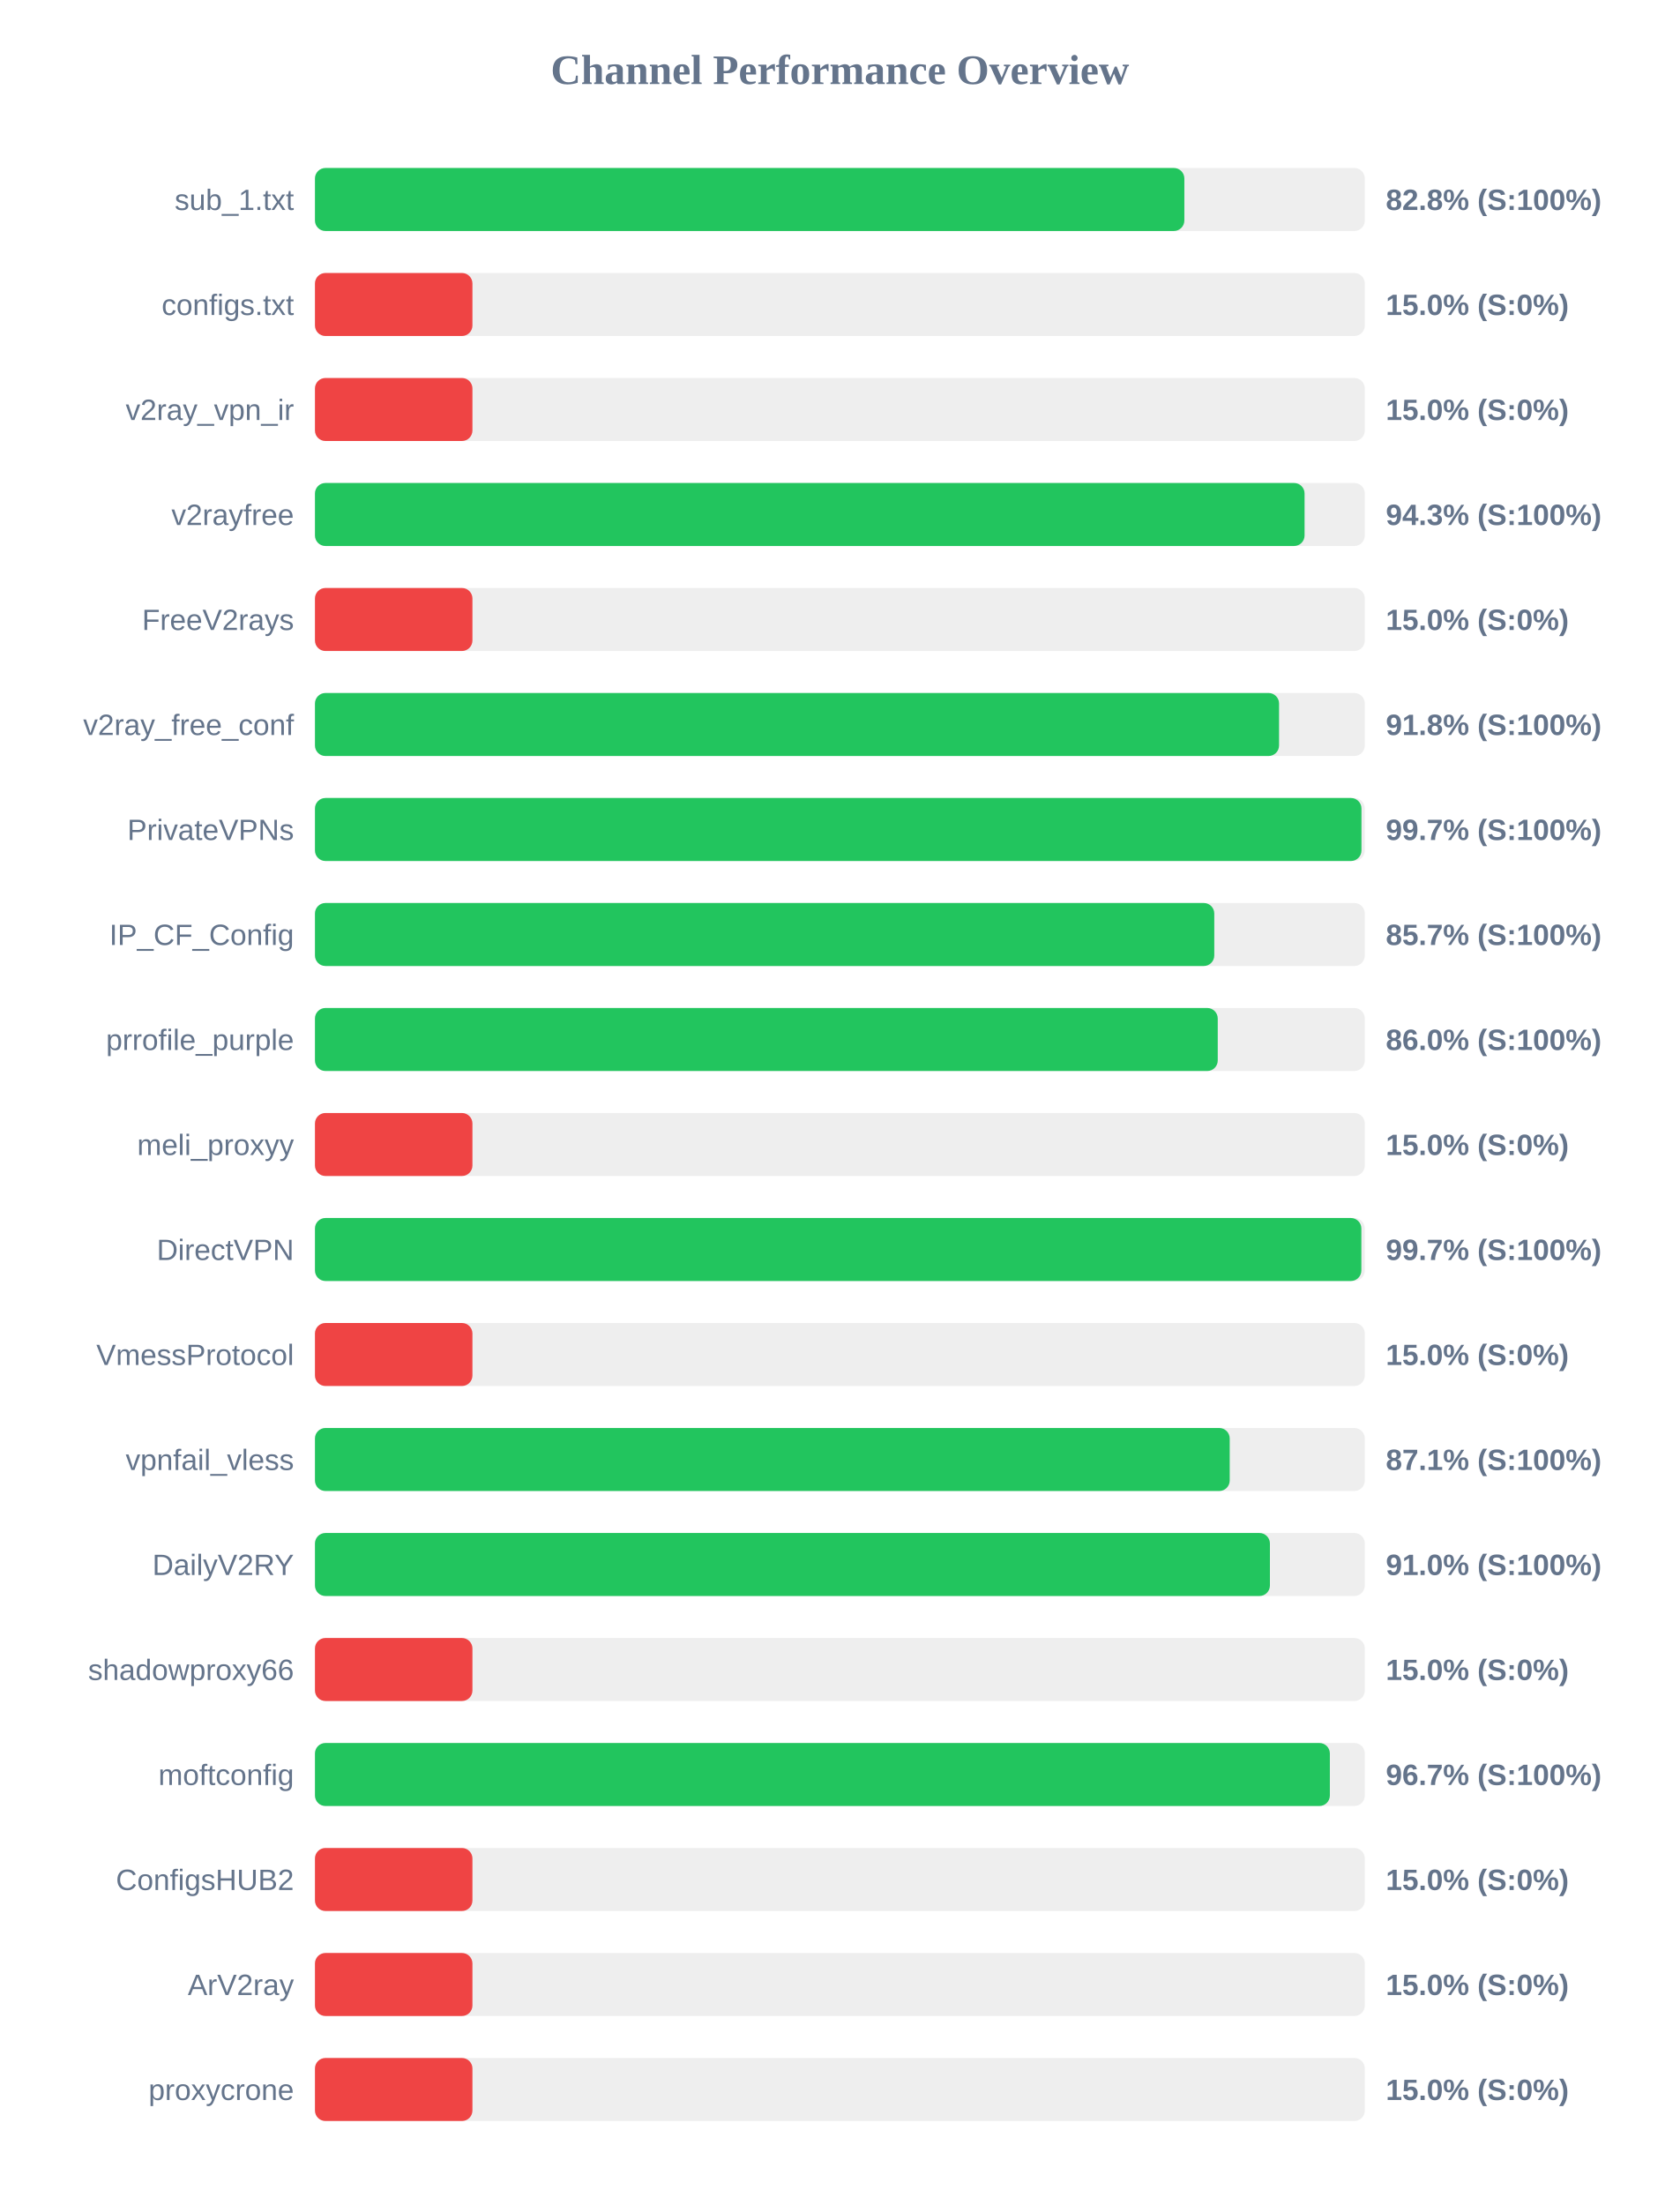
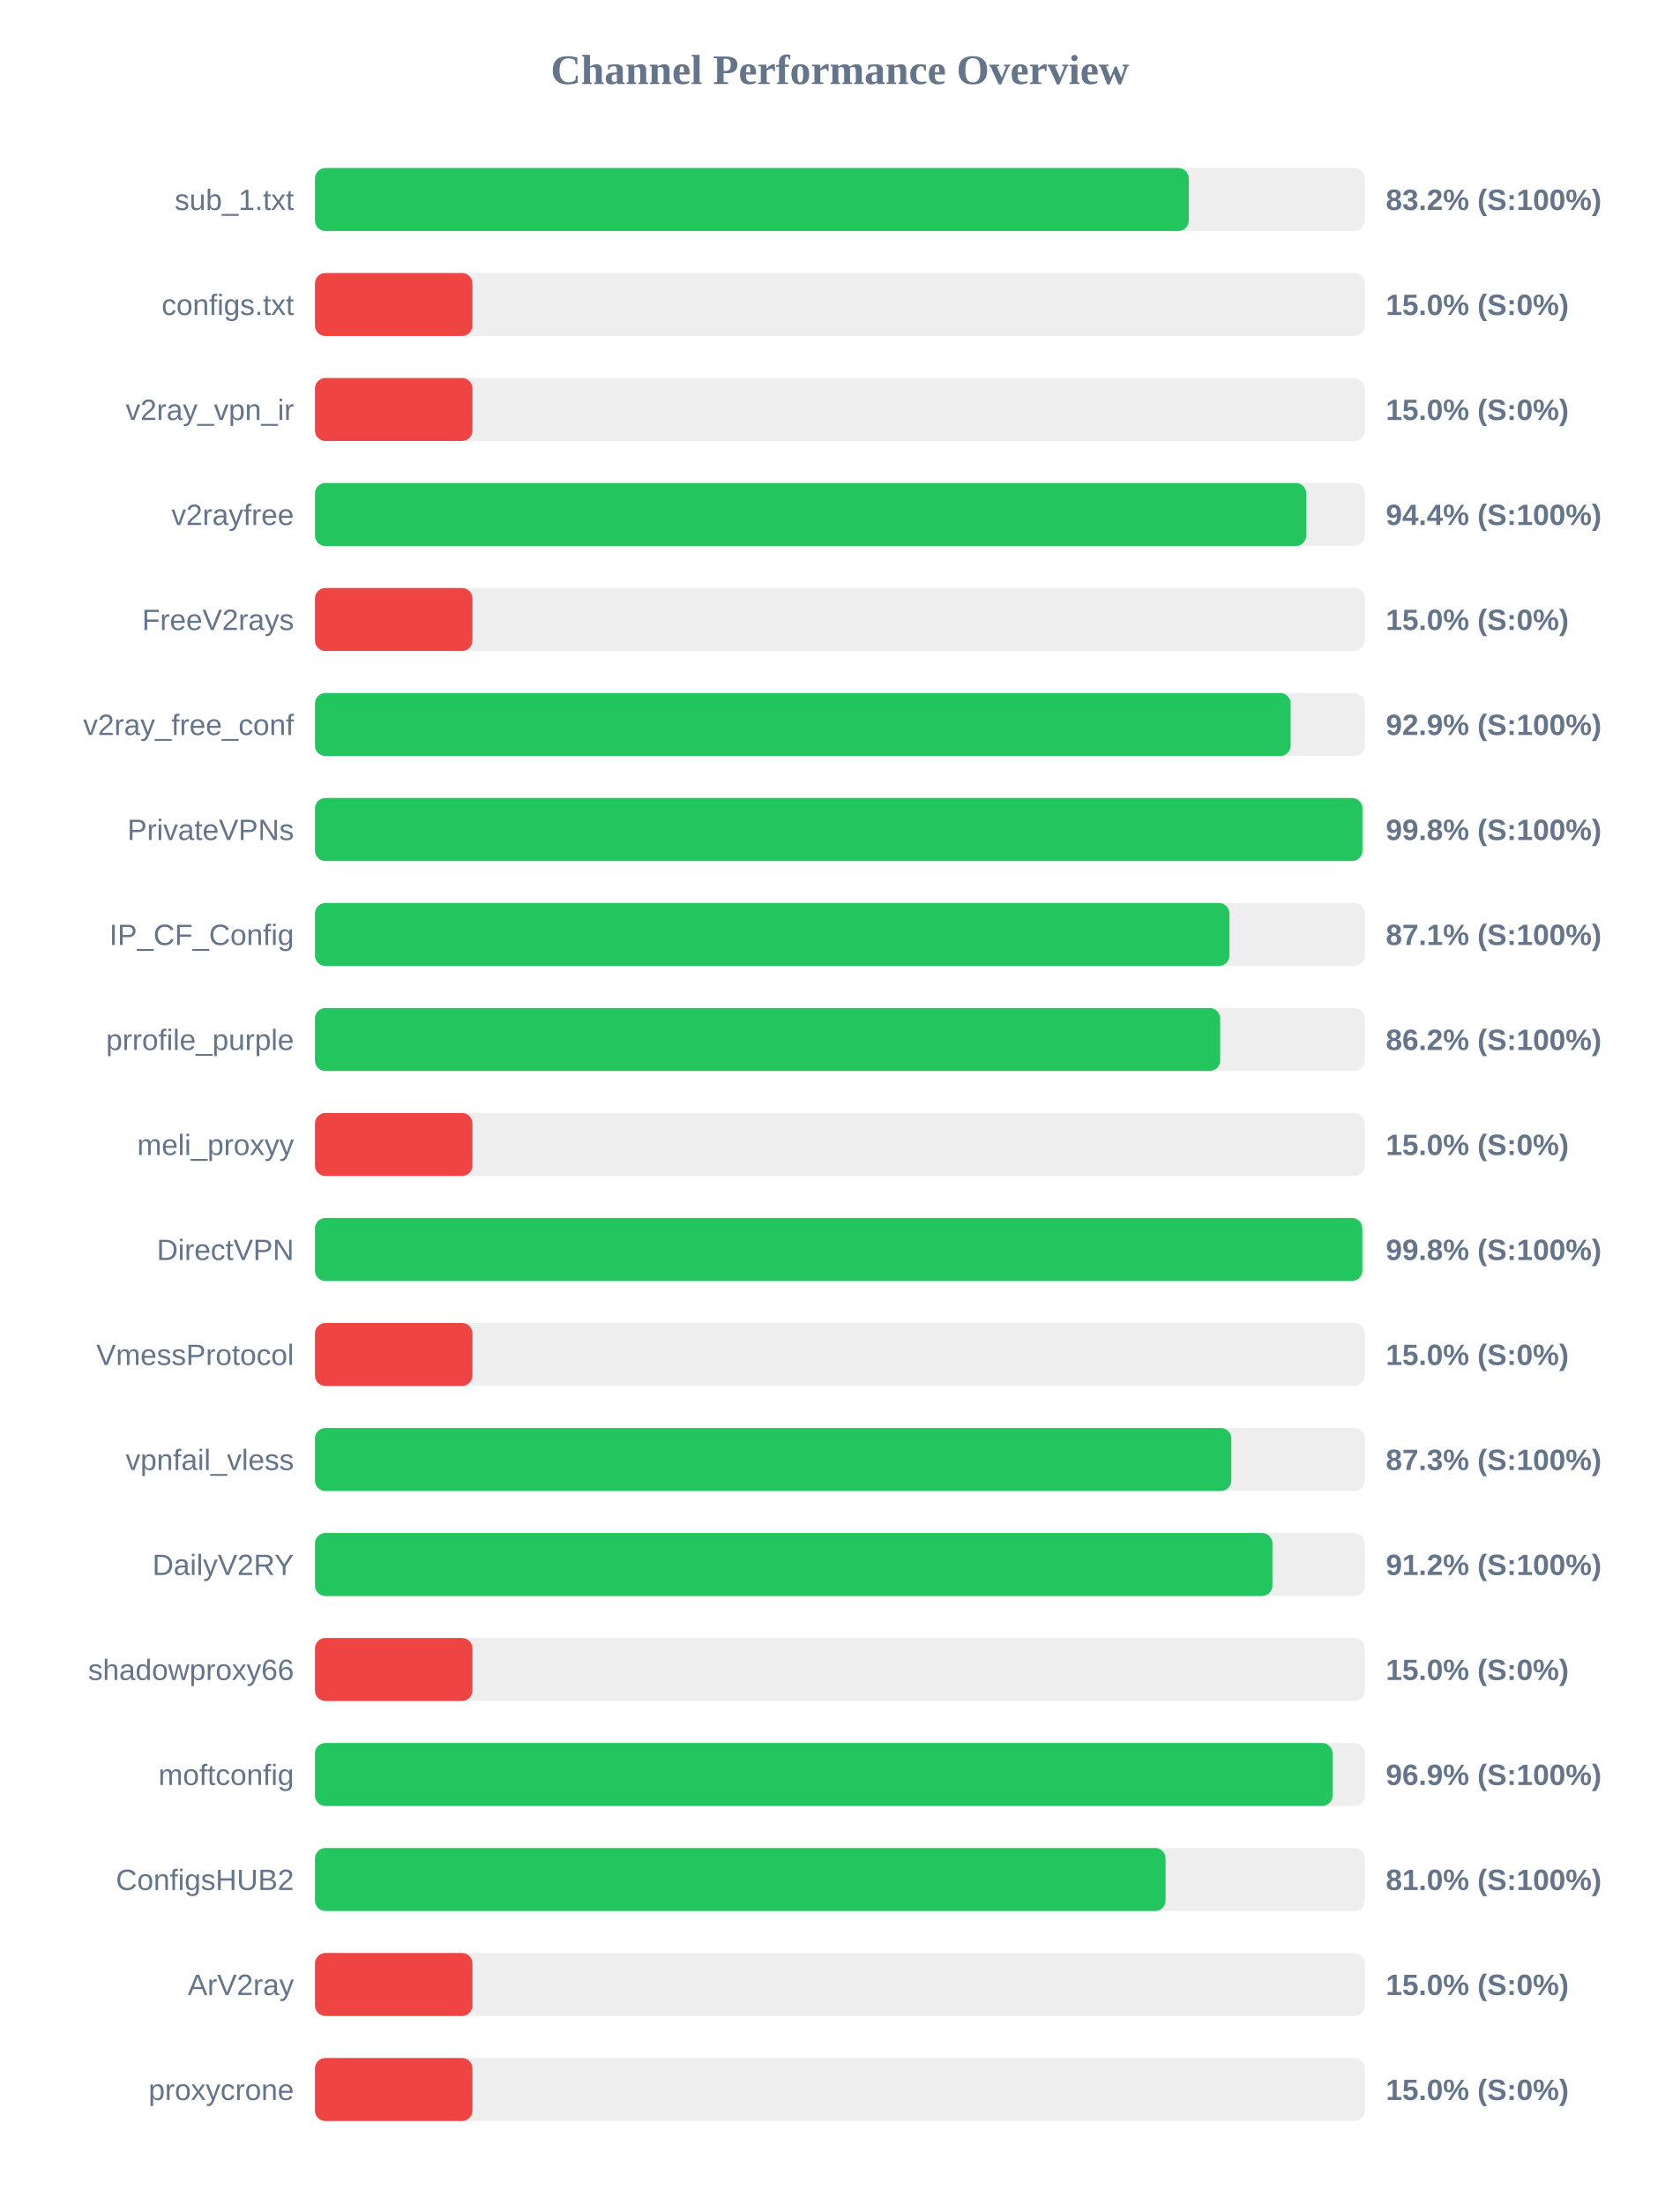
<svg xmlns="http://www.w3.org/2000/svg" width="800" height="1050" version="1.1">
  <style>
        .row { font: 14px Arial; fill: #64748b; }
        .score { font: bold 14px Arial; fill: #64748b; }
    </style>
  <text x="400" y="40" text-anchor="middle" font-size="20px" font-weight="bold" fill="#64748b">Channel Performance Overview</text>
  <rect x="150" y="80" width="500" height="30" fill="#eee" rx="5" />
-   <rect x="150" y="80" width="414.05" height="30" fill="#22c55e" rx="5" />
+   <rect x="150" y="80" width="416.15" height="30" fill="#22c55e" rx="5" />
  <text x="140" y="100" text-anchor="end" class="row">sub_1.txt</text>
-   <text x="660" y="100" text-anchor="start" class="score">82.8% (S:100%)</text>
+   <text x="660" y="100" text-anchor="start" class="score">83.2% (S:100%)</text>
  <rect x="150" y="130" width="500" height="30" fill="#eee" rx="5" />
  <rect x="150" y="130" width="75.0" height="30" fill="#ef4444" rx="5" />
  <text x="140" y="150" text-anchor="end" class="row">configs.txt</text>
  <text x="660" y="150" text-anchor="start" class="score">15.0% (S:0%)</text>
  <rect x="150" y="180" width="500" height="30" fill="#eee" rx="5" />
  <rect x="150" y="180" width="75.0" height="30" fill="#ef4444" rx="5" />
  <text x="140" y="200" text-anchor="end" class="row">v2ray_vpn_ir</text>
  <text x="660" y="200" text-anchor="start" class="score">15.0% (S:0%)</text>
  <rect x="150" y="230" width="500" height="30" fill="#eee" rx="5" />
-   <rect x="150" y="230" width="471.3" height="30" fill="#22c55e" rx="5" />
+   <rect x="150" y="230" width="472.1" height="30" fill="#22c55e" rx="5" />
  <text x="140" y="250" text-anchor="end" class="row">v2rayfree</text>
-   <text x="660" y="250" text-anchor="start" class="score">94.3% (S:100%)</text>
+   <text x="660" y="250" text-anchor="start" class="score">94.4% (S:100%)</text>
  <rect x="150" y="280" width="500" height="30" fill="#eee" rx="5" />
  <rect x="150" y="280" width="75.0" height="30" fill="#ef4444" rx="5" />
  <text x="140" y="300" text-anchor="end" class="row">FreeV2rays</text>
  <text x="660" y="300" text-anchor="start" class="score">15.0% (S:0%)</text>
  <rect x="150" y="330" width="500" height="30" fill="#eee" rx="5" />
-   <rect x="150" y="330" width="459.15" height="30" fill="#22c55e" rx="5" />
+   <rect x="150" y="330" width="464.65" height="30" fill="#22c55e" rx="5" />
  <text x="140" y="350" text-anchor="end" class="row">v2ray_free_conf</text>
-   <text x="660" y="350" text-anchor="start" class="score">91.8% (S:100%)</text>
+   <text x="660" y="350" text-anchor="start" class="score">92.9% (S:100%)</text>
  <rect x="150" y="380" width="500" height="30" fill="#eee" rx="5" />
-   <rect x="150" y="380" width="498.4" height="30" fill="#22c55e" rx="5" />
+   <rect x="150" y="380" width="498.85" height="30" fill="#22c55e" rx="5" />
  <text x="140" y="400" text-anchor="end" class="row">PrivateVPNs</text>
-   <text x="660" y="400" text-anchor="start" class="score">99.7% (S:100%)</text>
+   <text x="660" y="400" text-anchor="start" class="score">99.8% (S:100%)</text>
  <rect x="150" y="430" width="500" height="30" fill="#eee" rx="5" />
-   <rect x="150" y="430" width="428.3" height="30" fill="#22c55e" rx="5" />
+   <rect x="150" y="430" width="435.5" height="30" fill="#22c55e" rx="5" />
  <text x="140" y="450" text-anchor="end" class="row">IP_CF_Config</text>
-   <text x="660" y="450" text-anchor="start" class="score">85.7% (S:100%)</text>
+   <text x="660" y="450" text-anchor="start" class="score">87.1% (S:100%)</text>
  <rect x="150" y="480" width="500" height="30" fill="#eee" rx="5" />
-   <rect x="150" y="480" width="429.95" height="30" fill="#22c55e" rx="5" />
+   <rect x="150" y="480" width="431.1" height="30" fill="#22c55e" rx="5" />
  <text x="140" y="500" text-anchor="end" class="row">prrofile_purple</text>
-   <text x="660" y="500" text-anchor="start" class="score">86.0% (S:100%)</text>
+   <text x="660" y="500" text-anchor="start" class="score">86.2% (S:100%)</text>
  <rect x="150" y="530" width="500" height="30" fill="#eee" rx="5" />
  <rect x="150" y="530" width="75.0" height="30" fill="#ef4444" rx="5" />
  <text x="140" y="550" text-anchor="end" class="row">meli_proxyy</text>
  <text x="660" y="550" text-anchor="start" class="score">15.0% (S:0%)</text>
  <rect x="150" y="580" width="500" height="30" fill="#eee" rx="5" />
-   <rect x="150" y="580" width="498.35" height="30" fill="#22c55e" rx="5" />
+   <rect x="150" y="580" width="498.8" height="30" fill="#22c55e" rx="5" />
  <text x="140" y="600" text-anchor="end" class="row">DirectVPN</text>
-   <text x="660" y="600" text-anchor="start" class="score">99.7% (S:100%)</text>
+   <text x="660" y="600" text-anchor="start" class="score">99.8% (S:100%)</text>
  <rect x="150" y="630" width="500" height="30" fill="#eee" rx="5" />
  <rect x="150" y="630" width="75.0" height="30" fill="#ef4444" rx="5" />
  <text x="140" y="650" text-anchor="end" class="row">VmessProtocol</text>
  <text x="660" y="650" text-anchor="start" class="score">15.0% (S:0%)</text>
  <rect x="150" y="680" width="500" height="30" fill="#eee" rx="5" />
-   <rect x="150" y="680" width="435.65" height="30" fill="#22c55e" rx="5" />
+   <rect x="150" y="680" width="436.4" height="30" fill="#22c55e" rx="5" />
  <text x="140" y="700" text-anchor="end" class="row">vpnfail_vless</text>
-   <text x="660" y="700" text-anchor="start" class="score">87.1% (S:100%)</text>
+   <text x="660" y="700" text-anchor="start" class="score">87.3% (S:100%)</text>
  <rect x="150" y="730" width="500" height="30" fill="#eee" rx="5" />
-   <rect x="150" y="730" width="454.8" height="30" fill="#22c55e" rx="5" />
+   <rect x="150" y="730" width="456.0" height="30" fill="#22c55e" rx="5" />
  <text x="140" y="750" text-anchor="end" class="row">DailyV2RY</text>
-   <text x="660" y="750" text-anchor="start" class="score">91.0% (S:100%)</text>
+   <text x="660" y="750" text-anchor="start" class="score">91.2% (S:100%)</text>
  <rect x="150" y="780" width="500" height="30" fill="#eee" rx="5" />
  <rect x="150" y="780" width="75.0" height="30" fill="#ef4444" rx="5" />
  <text x="140" y="800" text-anchor="end" class="row">shadowproxy66</text>
  <text x="660" y="800" text-anchor="start" class="score">15.0% (S:0%)</text>
  <rect x="150" y="830" width="500" height="30" fill="#eee" rx="5" />
-   <rect x="150" y="830" width="483.35" height="30" fill="#22c55e" rx="5" />
+   <rect x="150" y="830" width="484.65" height="30" fill="#22c55e" rx="5" />
  <text x="140" y="850" text-anchor="end" class="row">moftconfig</text>
-   <text x="660" y="850" text-anchor="start" class="score">96.7% (S:100%)</text>
+   <text x="660" y="850" text-anchor="start" class="score">96.9% (S:100%)</text>
  <rect x="150" y="880" width="500" height="30" fill="#eee" rx="5" />
-   <rect x="150" y="880" width="75.0" height="30" fill="#ef4444" rx="5" />
+   <rect x="150" y="880" width="405.1" height="30" fill="#22c55e" rx="5" />
  <text x="140" y="900" text-anchor="end" class="row">ConfigsHUB2</text>
-   <text x="660" y="900" text-anchor="start" class="score">15.0% (S:0%)</text>
+   <text x="660" y="900" text-anchor="start" class="score">81.0% (S:100%)</text>
  <rect x="150" y="930" width="500" height="30" fill="#eee" rx="5" />
  <rect x="150" y="930" width="75.0" height="30" fill="#ef4444" rx="5" />
  <text x="140" y="950" text-anchor="end" class="row">ArV2ray</text>
  <text x="660" y="950" text-anchor="start" class="score">15.0% (S:0%)</text>
  <rect x="150" y="980" width="500" height="30" fill="#eee" rx="5" />
  <rect x="150" y="980" width="75.0" height="30" fill="#ef4444" rx="5" />
  <text x="140" y="1000" text-anchor="end" class="row">proxycrone</text>
  <text x="660" y="1000" text-anchor="start" class="score">15.0% (S:0%)</text>
</svg>
